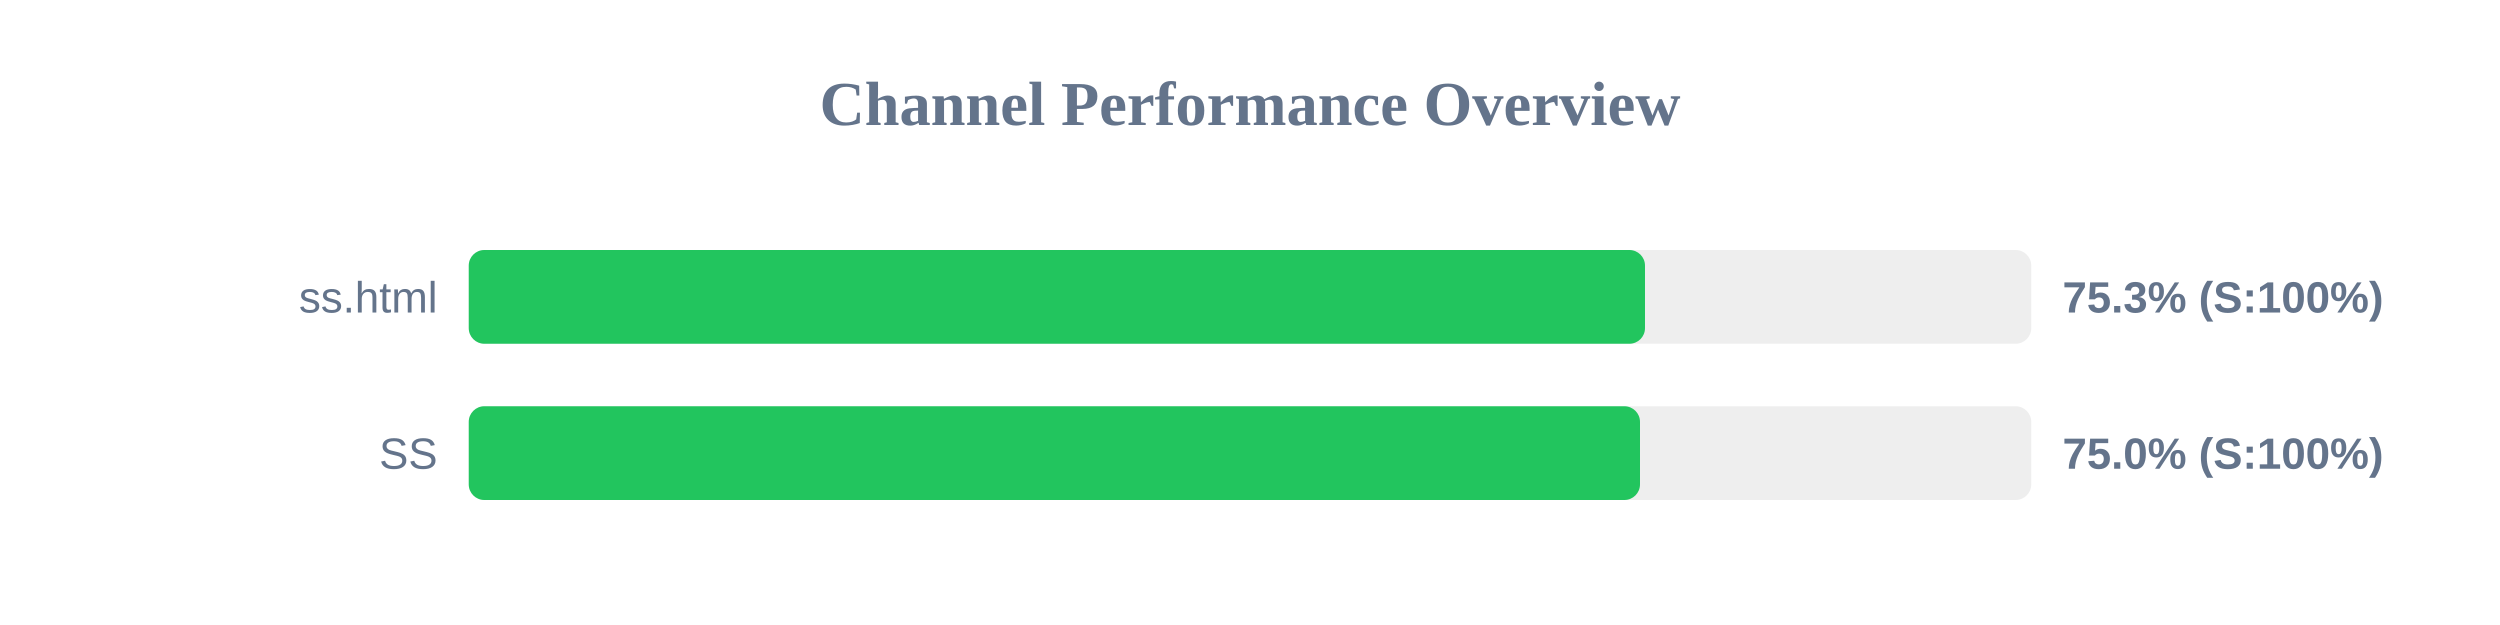
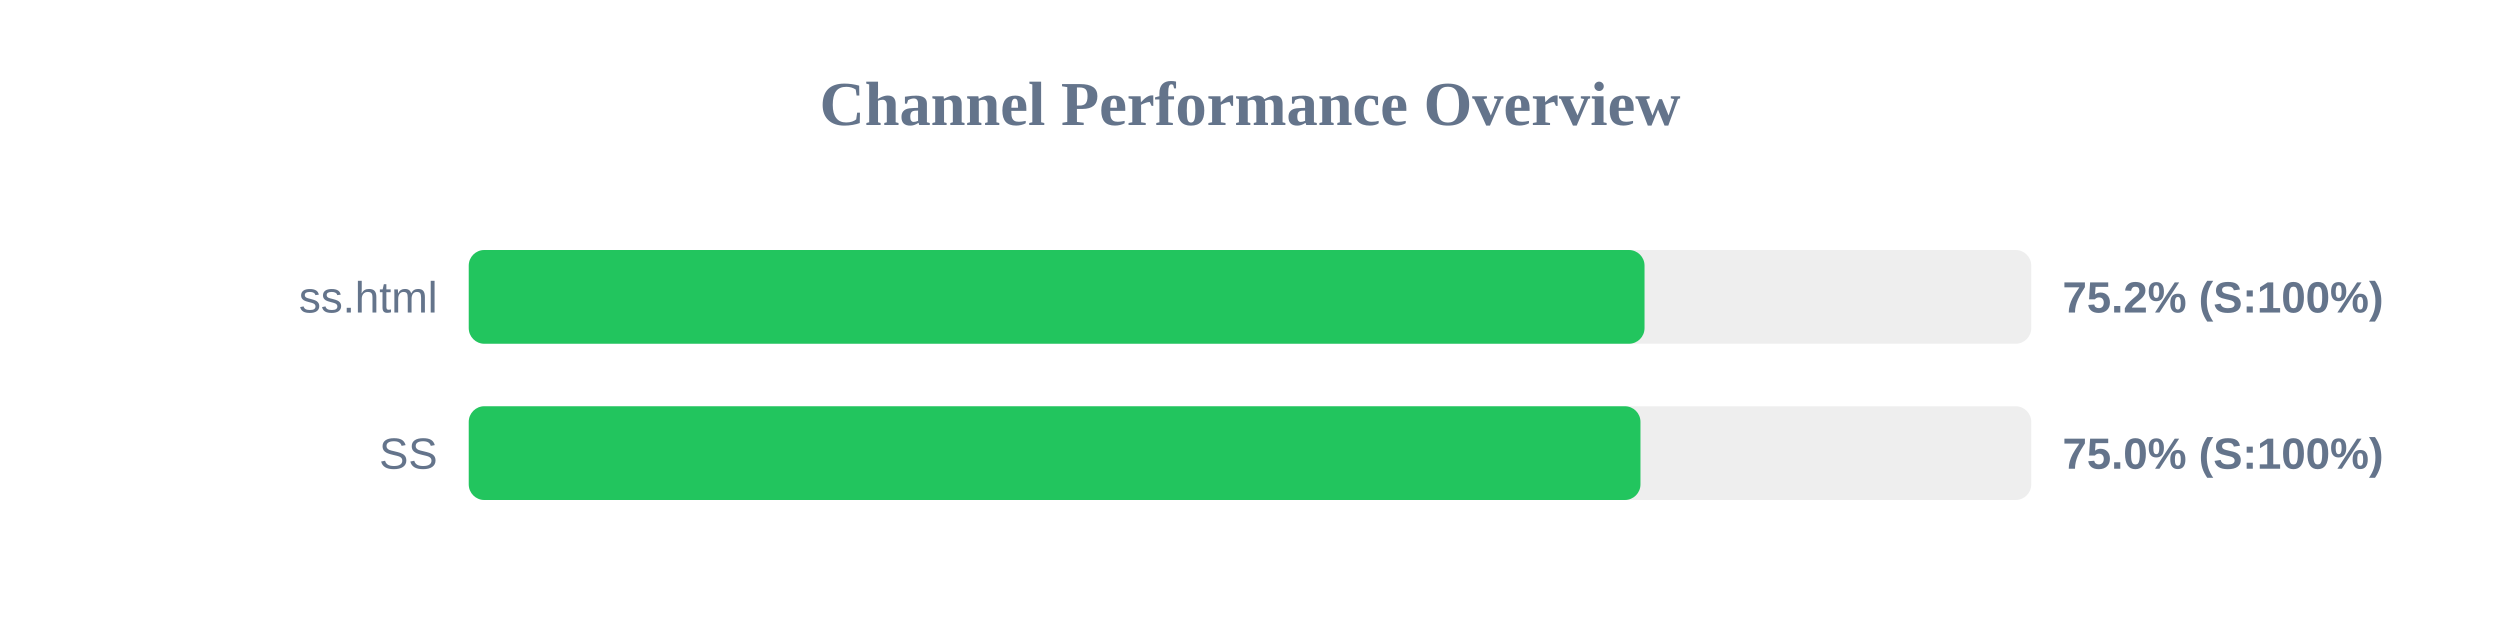
<svg xmlns="http://www.w3.org/2000/svg" width="800" height="200" version="1.1">
  <style>
        .row { font: 14px Arial; fill: #64748b; }
        .score { font: bold 14px Arial; fill: #64748b; }
    </style>
  <text x="400" y="40" text-anchor="middle" font-size="20px" font-weight="bold" fill="#64748b">Channel Performance Overview</text>
  <rect x="150" y="80" width="500" height="30" fill="#eee" rx="5" />
-   <rect x="150" y="80" width="376.4" height="30" fill="#22c55e" rx="5" />
+   <rect x="150" y="80" width="376.25" height="30" fill="#22c55e" rx="5" />
  <text x="140" y="100" text-anchor="end" class="row">ss.html</text>
-   <text x="660" y="100" text-anchor="start" class="score">75.3% (S:100%)</text>
+   <text x="660" y="100" text-anchor="start" class="score">75.2% (S:100%)</text>
  <rect x="150" y="130" width="500" height="30" fill="#eee" rx="5" />
-   <rect x="150" y="130" width="374.8" height="30" fill="#22c55e" rx="5" />
+   <rect x="150" y="130" width="374.95" height="30" fill="#22c55e" rx="5" />
  <text x="140" y="150" text-anchor="end" class="row">SS</text>
  <text x="660" y="150" text-anchor="start" class="score">75.0% (S:100%)</text>
</svg>
